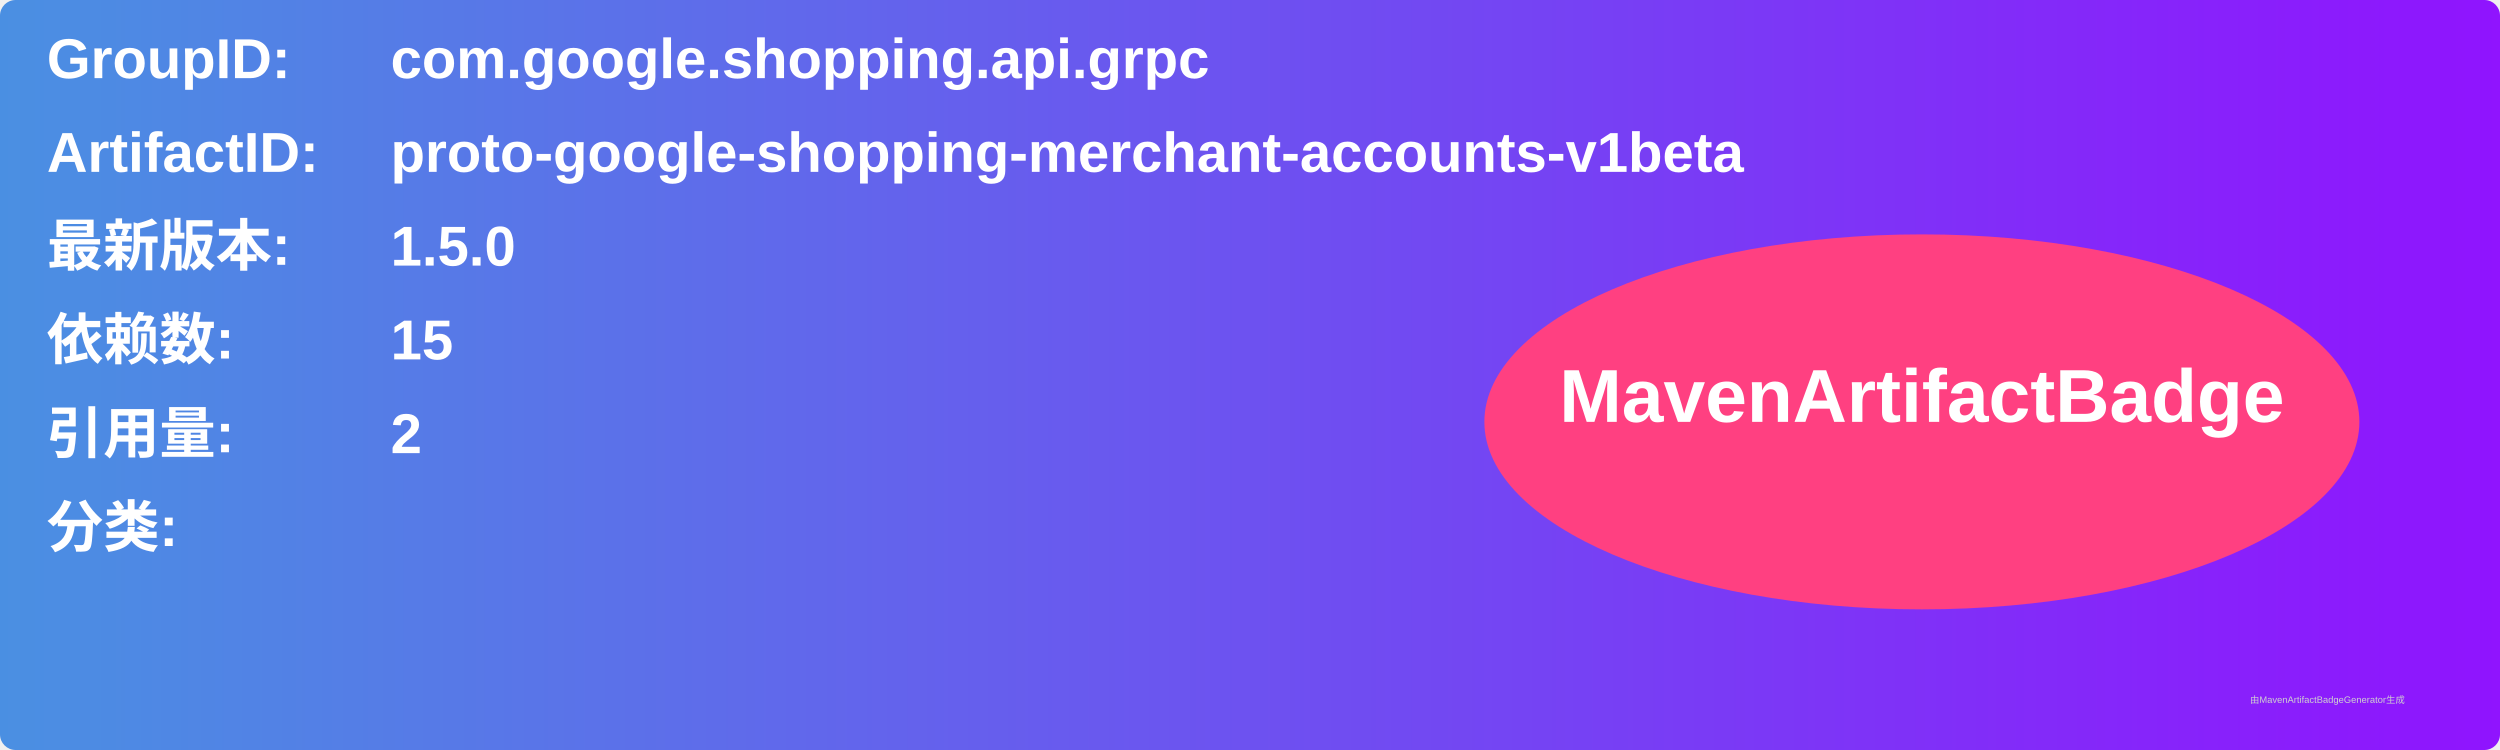
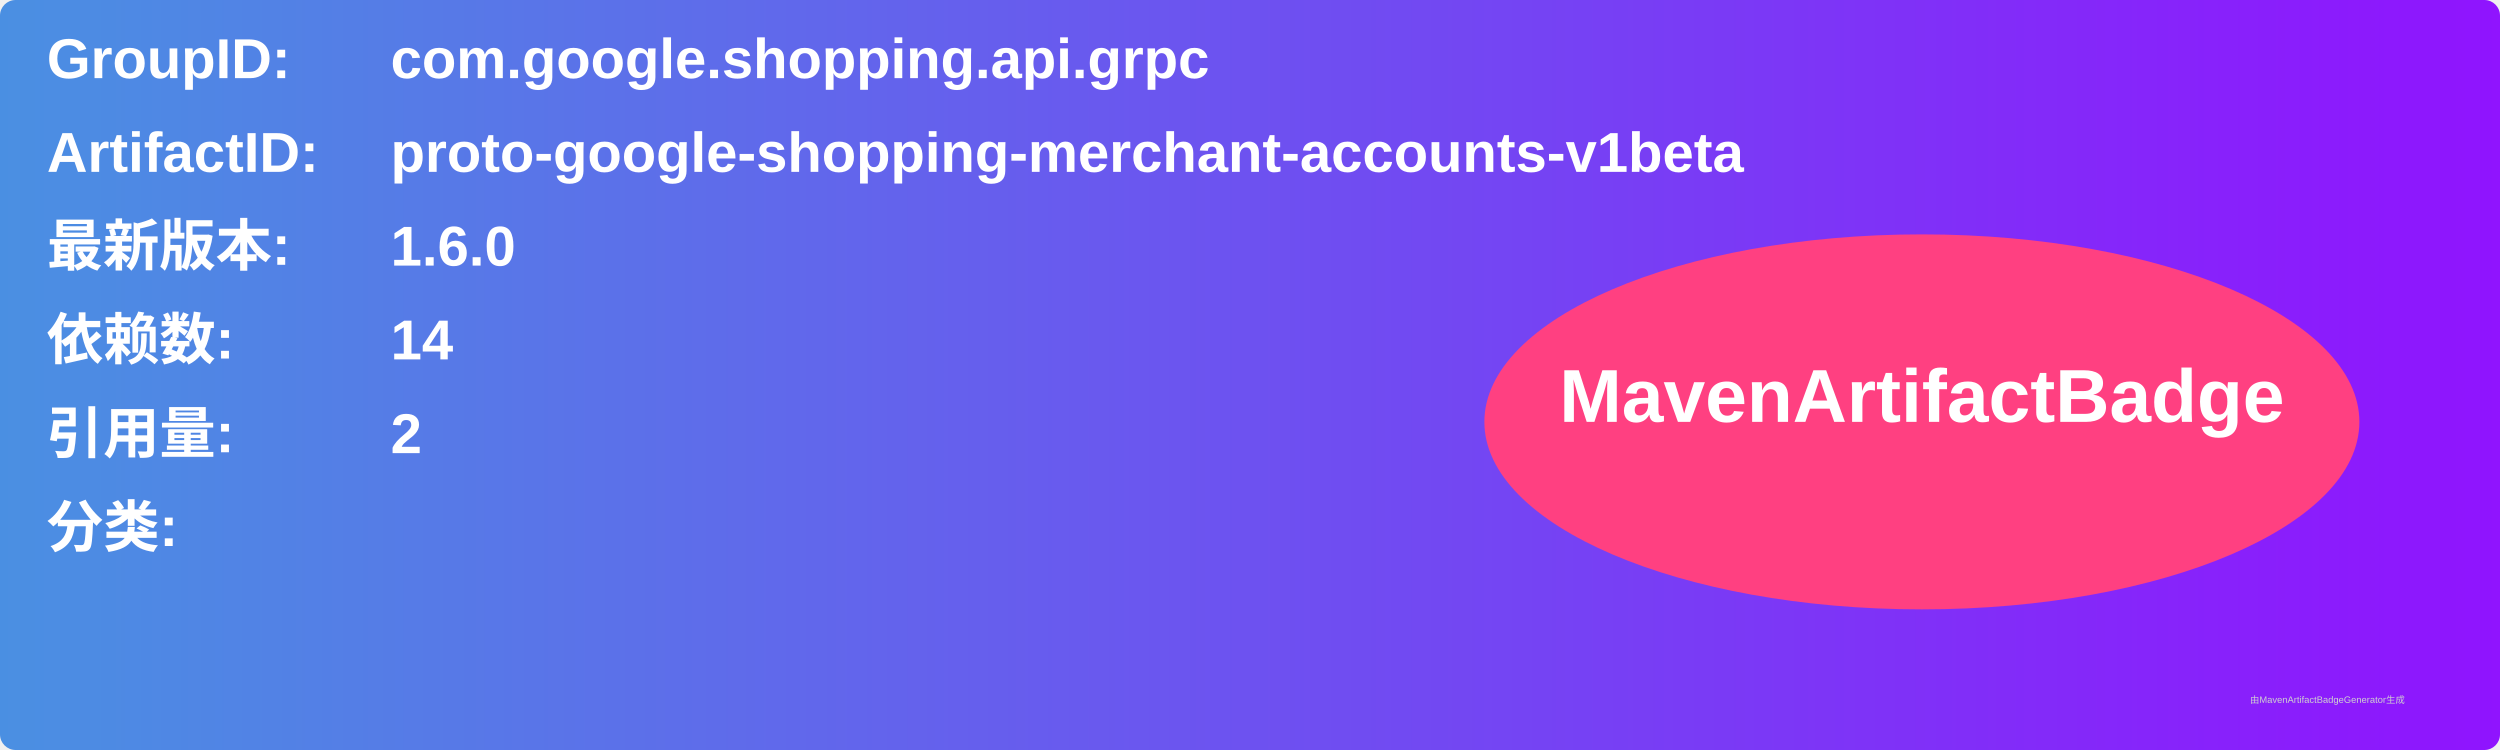
<svg xmlns="http://www.w3.org/2000/svg" width="800" height="240" viewBox="0 0 800 240">
  <linearGradient id="grad" x1="0%" y1="0%" x2="100%" y2="0%">
    <stop offset="0%" stop-color="#4a90e2" />
    <stop offset="100%" stop-color="#9013fe" />
  </linearGradient>
  <rect width="100%" height="100%" rx="5" ry="5" fill="url(#grad)" />
  <g transform="translate(15, 15)">
    <text x="0" y="10" font-family="Arial" font-size="18" fill="white" font-weight="bold" width="260">GroupID:</text>
    <text x="110" y="10" font-family="Arial" font-size="18" fill="white" font-weight="bold" width="460">com.google.shopping.api.grpc</text>
    <text x="0" y="40" font-family="Arial" font-size="18" fill="white" font-weight="bold" width="260">ArtifactID:</text>
    <text x="110" y="40" font-family="Arial" font-size="18" fill="white" font-weight="bold" width="460">proto-google-shopping-merchant-accounts-v1beta</text>
    <text x="0" y="70" font-family="Arial" font-size="18" fill="white" font-weight="bold">最新版本:</text>
    <text x="110" y="70" font-family="Arial" font-size="18" fill="white" font-weight="bold">
-       <tspan font-weight="bold">1.5.0</tspan>
+       <tspan font-weight="bold">1.6.0</tspan>
    </text>
    <text x="0" y="100" font-family="Arial" font-size="18" fill="white" font-weight="bold">依赖数: </text>
    <text x="110" y="100" font-family="Arial" font-size="18" fill="white">
-       <tspan font-weight="bold">15</tspan>
+       <tspan font-weight="bold">14</tspan>
    </text>
    <text x="0" y="130" font-family="Arial" font-size="18" fill="white" font-weight="bold">引用量: </text>
    <text x="110" y="130" font-family="Arial" font-size="18" fill="white">
      <tspan font-weight="bold">2</tspan>
    </text>
    <text x="0" y="160" font-family="Arial" font-size="18" fill="white" font-weight="bold">分类:</text>
    <text x="10" y="190" font-family="Arial" font-size="10" fill="white">
      <tspan font-weight="bold" />
    </text>
    <ellipse cx="600" cy="120" rx="140" ry="60" fill="#ff4081" />
    <text x="600" y="120" text-anchor="middle" font-family="Arial" font-size="24" fill="white" font-weight="bold">MavenArtifactBadge</text>
  </g>
  <text x="720" y="225" font-family="Arial" font-size="3" fill="#d0d0d0">由MavenArtifactBadgeGenerator生成</text>
</svg>
